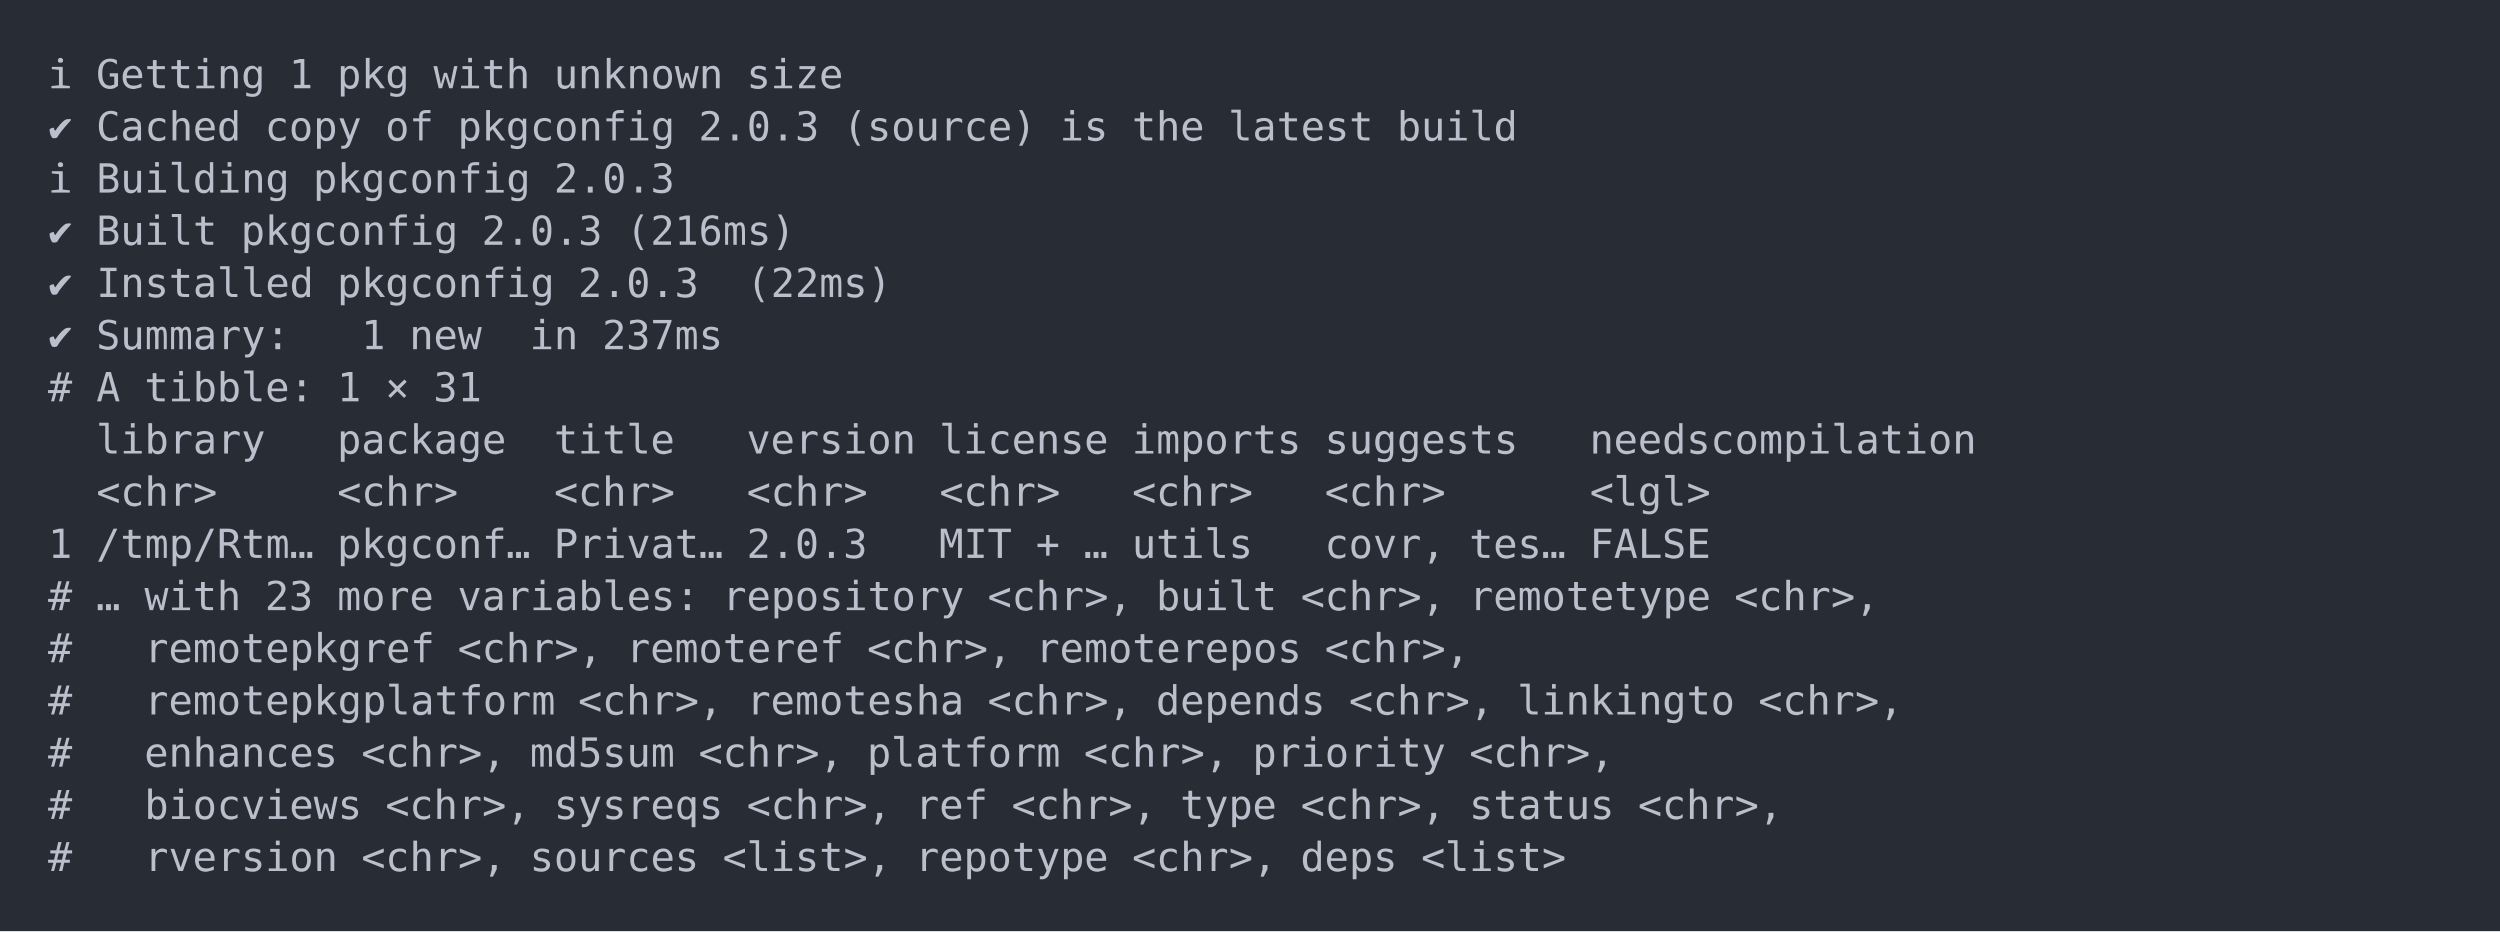
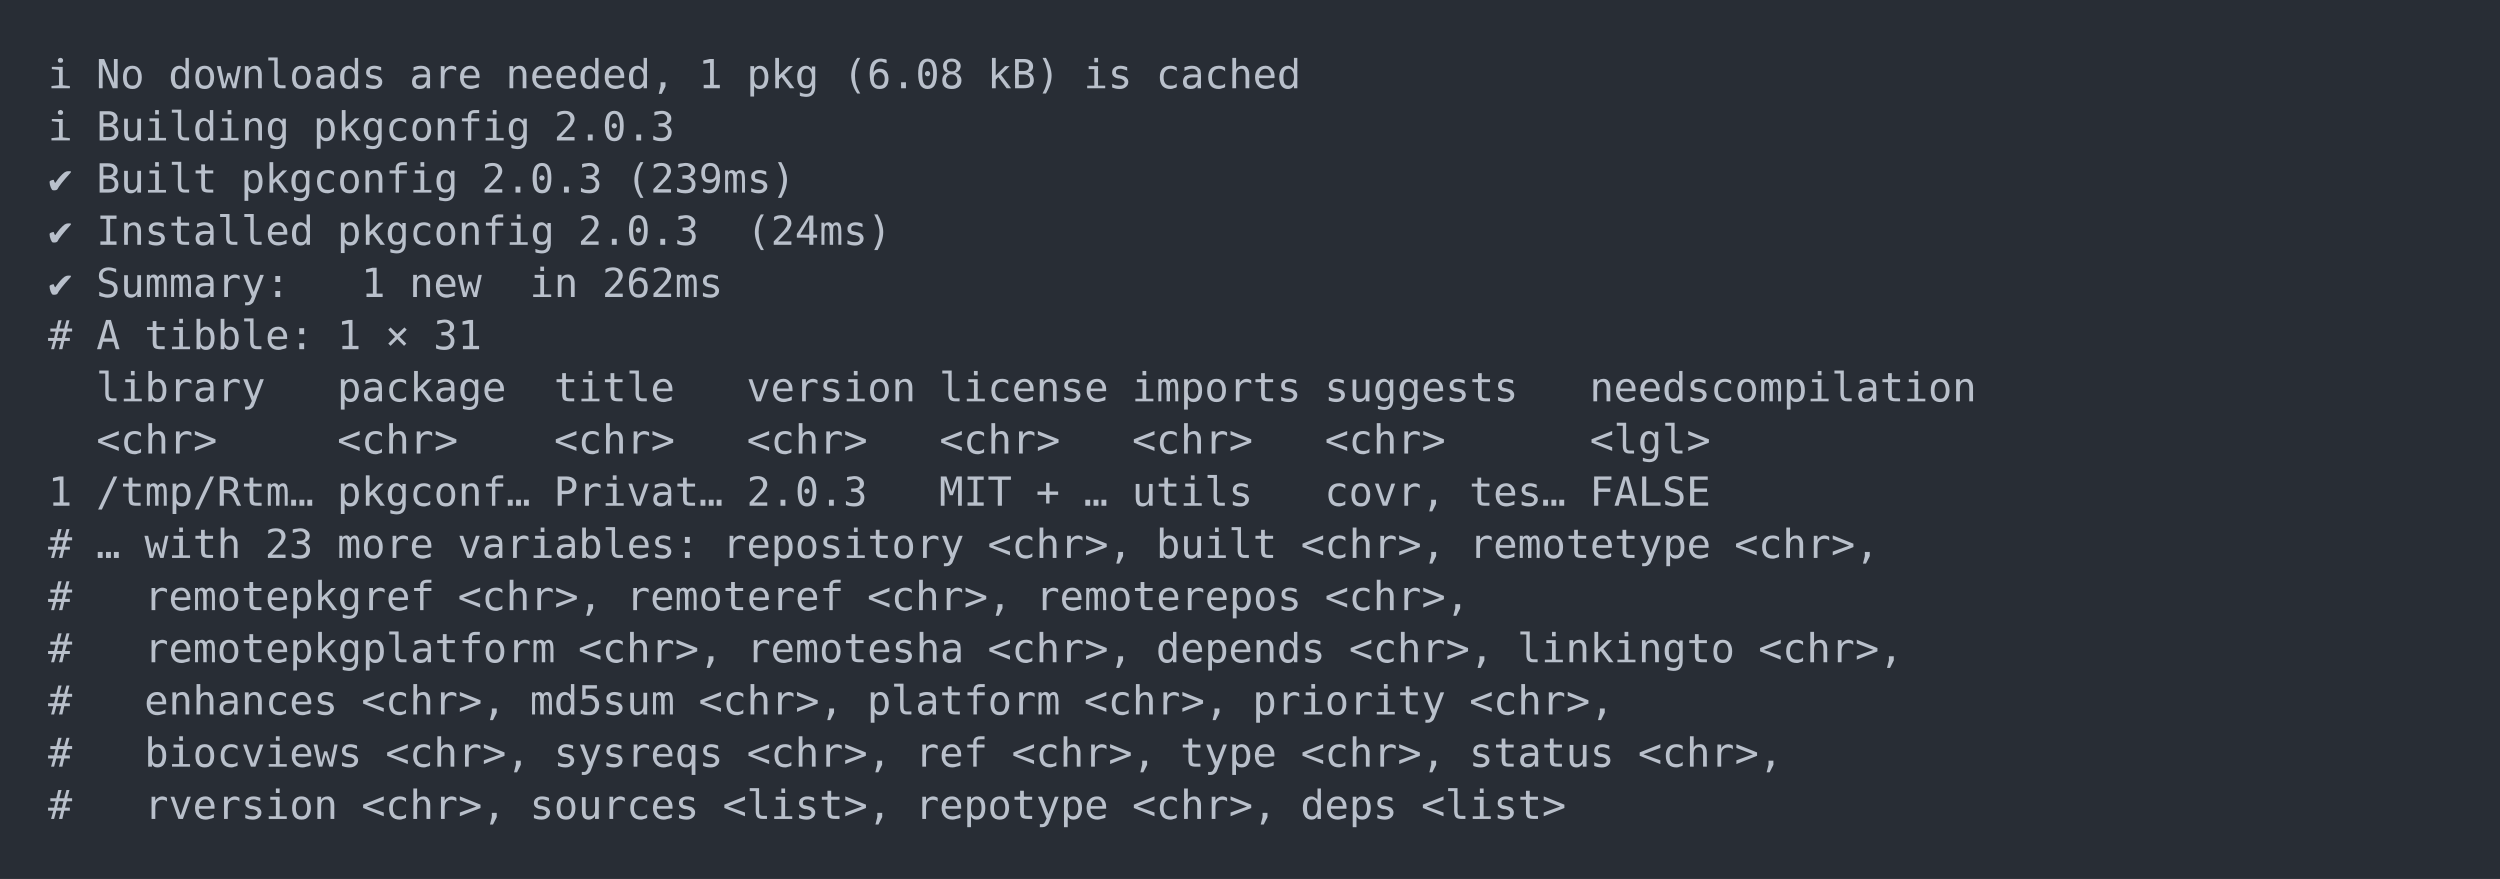
- <svg xmlns="http://www.w3.org/2000/svg" xmlns:xlink="http://www.w3.org/1999/xlink" width="1040" height="387.36">
-   <rect width="1040" height="387.36" rx="0" ry="0" class="a" />
-   <svg height="347.36" viewBox="0 0 100 34.736" width="1000" x="20" y="20">
+ <svg xmlns="http://www.w3.org/2000/svg" xmlns:xlink="http://www.w3.org/1999/xlink" width="1040" height="365.65">
+   <rect width="1040" height="365.65" rx="0" ry="0" class="a" />
+   <svg height="325.65" viewBox="0 0 100 32.565" width="1000" x="20" y="20">
    <style>.a{fill:rgb(40,45,53)}.b{font-family:'Fira Code',Monaco,Consolas,Menlo,'Bitstream Vera Sans Mono','Powerline Symbols',monospace}.c{fill:transparent}.d{fill:rgb(185,192,203);white-space:pre}</style>
    <g font-family="'Fira Code',Monaco,Consolas,Menlo,'Bitstream Vera Sans Mono','Powerline Symbols',monospace" font-size="1.67" class="b">
      <defs>
        <symbol id="a">
-           <rect height="17" width="100" x="0" y="0" class="c" />
+           <rect height="16" width="100" x="0" y="0" class="c" />
        </symbol>
      </defs>
-       <rect height="34.736" width="100" class="a" />
+       <rect height="32.565" width="100" class="a" />
      <svg x="0" y="0" width="100">
        <svg x="0">
          <use xlink:href="#a" />
          <text x="0" y="1.67" class="d">ℹ</text>
-           <text x="2.004" y="1.67" class="d">Getting</text>
-           <text x="10.02" y="1.67" class="d">1</text>
-           <text x="12.024" y="1.67" class="d">pkg</text>
-           <text x="16.032" y="1.67" class="d">with</text>
-           <text x="21.042" y="1.67" class="d">unknown</text>
-           <text x="29.058" y="1.67" class="d">size</text>
-           <text x="0" y="3.841" class="d">✔</text>
-           <text x="2.004" y="3.841" class="d">Cached</text>
-           <text x="9.018" y="3.841" class="d">copy</text>
-           <text x="14.028" y="3.841" class="d">of</text>
-           <text x="17.034" y="3.841" class="d">pkgconfig</text>
-           <text x="27.054" y="3.841" class="d">2.0.3</text>
-           <text x="33.066" y="3.841" class="d">(source)</text>
-           <text x="42.084" y="3.841" class="d">is</text>
-           <text x="45.09" y="3.841" class="d">the</text>
-           <text x="49.098" y="3.841" class="d">latest</text>
-           <text x="56.112" y="3.841" class="d">build</text>
-           <text x="0" y="6.012" class="d">ℹ</text>
-           <text x="2.004" y="6.012" class="d">Building</text>
-           <text x="11.022" y="6.012" class="d">pkgconfig</text>
-           <text x="21.042" y="6.012" class="d">2.0.3</text>
+           <text x="2.004" y="1.67" class="d">No</text>
+           <text x="5.01" y="1.67" class="d">downloads</text>
+           <text x="15.03" y="1.67" class="d">are</text>
+           <text x="19.038" y="1.67" class="d">needed,</text>
+           <text x="27.054" y="1.67" class="d">1</text>
+           <text x="29.058" y="1.67" class="d">pkg</text>
+           <text x="33.066" y="1.67" class="d">(6.08</text>
+           <text x="39.078" y="1.67" class="d">kB)</text>
+           <text x="43.086" y="1.67" class="d">is</text>
+           <text x="46.092" y="1.67" class="d">cached</text>
+           <text x="0" y="3.841" class="d">ℹ</text>
+           <text x="2.004" y="3.841" class="d">Building</text>
+           <text x="11.022" y="3.841" class="d">pkgconfig</text>
+           <text x="21.042" y="3.841" class="d">2.0.3</text>
+           <text x="0" y="6.012" class="d">✔</text>
+           <text x="2.004" y="6.012" class="d">Built</text>
+           <text x="8.016" y="6.012" class="d">pkgconfig</text>
+           <text x="18.036" y="6.012" class="d">2.0.3</text>
+           <text x="24.048" y="6.012" class="d">(239ms)</text>
          <text x="0" y="8.183" class="d">✔</text>
-           <text x="2.004" y="8.183" class="d">Built</text>
-           <text x="8.016" y="8.183" class="d">pkgconfig</text>
-           <text x="18.036" y="8.183" class="d">2.0.3</text>
-           <text x="24.048" y="8.183" class="d">(216ms)</text>
+           <text x="2.004" y="8.183" class="d">Installed</text>
+           <text x="12.024" y="8.183" class="d">pkgconfig</text>
+           <text x="22.044" y="8.183" class="d">2.0.3</text>
+           <text x="29.058" y="8.183" class="d">(24ms)</text>
          <text x="0" y="10.354" class="d">✔</text>
-           <text x="2.004" y="10.354" class="d">Installed</text>
-           <text x="12.024" y="10.354" class="d">pkgconfig</text>
-           <text x="22.044" y="10.354" class="d">2.0.3</text>
-           <text x="29.058" y="10.354" class="d">(22ms)</text>
-           <text x="0" y="12.525" class="d">✔</text>
-           <text x="2.004" y="12.525" class="d">Summary:</text>
-           <text x="13.026" y="12.525" class="d">1</text>
-           <text x="15.03" y="12.525" class="d">new</text>
-           <text x="20.04" y="12.525" class="d">in</text>
-           <text x="23.046" y="12.525" class="d">237ms</text>
-           <text x="0" y="14.696" class="d">#</text>
-           <text x="2.004" y="14.696" class="d">A</text>
-           <text x="4.008" y="14.696" class="d">tibble:</text>
-           <text x="12.024" y="14.696" class="d">1</text>
-           <text x="14.028" y="14.696" class="d">×</text>
-           <text x="16.032" y="14.696" class="d">31</text>
-           <text x="2.004" y="16.867" class="d">library</text>
-           <text x="12.024" y="16.867" class="d">package</text>
-           <text x="21.042" y="16.867" class="d">title</text>
-           <text x="29.058" y="16.867" class="d">version</text>
-           <text x="37.074" y="16.867" class="d">license</text>
-           <text x="45.09" y="16.867" class="d">imports</text>
-           <text x="53.106" y="16.867" class="d">suggests</text>
-           <text x="64.128" y="16.867" class="d">needscompilation</text>
-           <text x="2.004" y="19.038" class="d">&lt;chr&gt;</text>
-           <text x="12.024" y="19.038" class="d">&lt;chr&gt;</text>
-           <text x="21.042" y="19.038" class="d">&lt;chr&gt;</text>
-           <text x="29.058" y="19.038" class="d">&lt;chr&gt;</text>
-           <text x="37.074" y="19.038" class="d">&lt;chr&gt;</text>
-           <text x="45.09" y="19.038" class="d">&lt;chr&gt;</text>
-           <text x="53.106" y="19.038" class="d">&lt;chr&gt;</text>
-           <text x="64.128" y="19.038" class="d">&lt;lgl&gt;</text>
-           <text x="0" y="21.209" class="d">1</text>
-           <text x="2.004" y="21.209" class="d">/tmp/Rtm…</text>
-           <text x="12.024" y="21.209" class="d">pkgconf…</text>
-           <text x="21.042" y="21.209" class="d">Privat…</text>
-           <text x="29.058" y="21.209" class="d">2.0.3</text>
-           <text x="37.074" y="21.209" class="d">MIT</text>
-           <text x="41.082" y="21.209" class="d">+</text>
-           <text x="43.086" y="21.209" class="d">…</text>
-           <text x="45.09" y="21.209" class="d">utils</text>
-           <text x="53.106" y="21.209" class="d">covr,</text>
-           <text x="59.118" y="21.209" class="d">tes…</text>
-           <text x="64.128" y="21.209" class="d">FALSE</text>
+           <text x="2.004" y="10.354" class="d">Summary:</text>
+           <text x="13.026" y="10.354" class="d">1</text>
+           <text x="15.03" y="10.354" class="d">new</text>
+           <text x="20.04" y="10.354" class="d">in</text>
+           <text x="23.046" y="10.354" class="d">262ms</text>
+           <text x="0" y="12.525" class="d">#</text>
+           <text x="2.004" y="12.525" class="d">A</text>
+           <text x="4.008" y="12.525" class="d">tibble:</text>
+           <text x="12.024" y="12.525" class="d">1</text>
+           <text x="14.028" y="12.525" class="d">×</text>
+           <text x="16.032" y="12.525" class="d">31</text>
+           <text x="2.004" y="14.696" class="d">library</text>
+           <text x="12.024" y="14.696" class="d">package</text>
+           <text x="21.042" y="14.696" class="d">title</text>
+           <text x="29.058" y="14.696" class="d">version</text>
+           <text x="37.074" y="14.696" class="d">license</text>
+           <text x="45.09" y="14.696" class="d">imports</text>
+           <text x="53.106" y="14.696" class="d">suggests</text>
+           <text x="64.128" y="14.696" class="d">needscompilation</text>
+           <text x="2.004" y="16.867" class="d">&lt;chr&gt;</text>
+           <text x="12.024" y="16.867" class="d">&lt;chr&gt;</text>
+           <text x="21.042" y="16.867" class="d">&lt;chr&gt;</text>
+           <text x="29.058" y="16.867" class="d">&lt;chr&gt;</text>
+           <text x="37.074" y="16.867" class="d">&lt;chr&gt;</text>
+           <text x="45.09" y="16.867" class="d">&lt;chr&gt;</text>
+           <text x="53.106" y="16.867" class="d">&lt;chr&gt;</text>
+           <text x="64.128" y="16.867" class="d">&lt;lgl&gt;</text>
+           <text x="0" y="19.038" class="d">1</text>
+           <text x="2.004" y="19.038" class="d">/tmp/Rtm…</text>
+           <text x="12.024" y="19.038" class="d">pkgconf…</text>
+           <text x="21.042" y="19.038" class="d">Privat…</text>
+           <text x="29.058" y="19.038" class="d">2.0.3</text>
+           <text x="37.074" y="19.038" class="d">MIT</text>
+           <text x="41.082" y="19.038" class="d">+</text>
+           <text x="43.086" y="19.038" class="d">…</text>
+           <text x="45.09" y="19.038" class="d">utils</text>
+           <text x="53.106" y="19.038" class="d">covr,</text>
+           <text x="59.118" y="19.038" class="d">tes…</text>
+           <text x="64.128" y="19.038" class="d">FALSE</text>
+           <text x="0" y="21.209" class="d">#</text>
+           <text x="2.004" y="21.209" class="d">…</text>
+           <text x="4.008" y="21.209" class="d">with</text>
+           <text x="9.018" y="21.209" class="d">23</text>
+           <text x="12.024" y="21.209" class="d">more</text>
+           <text x="17.034" y="21.209" class="d">variables:</text>
+           <text x="28.056" y="21.209" class="d">repository</text>
+           <text x="39.078" y="21.209" class="d">&lt;chr&gt;,</text>
+           <text x="46.092" y="21.209" class="d">built</text>
+           <text x="52.104" y="21.209" class="d">&lt;chr&gt;,</text>
+           <text x="59.118" y="21.209" class="d">remotetype</text>
+           <text x="70.14" y="21.209" class="d">&lt;chr&gt;,</text>
          <text x="0" y="23.38" class="d">#</text>
-           <text x="2.004" y="23.38" class="d">…</text>
-           <text x="4.008" y="23.38" class="d">with</text>
-           <text x="9.018" y="23.38" class="d">23</text>
-           <text x="12.024" y="23.38" class="d">more</text>
-           <text x="17.034" y="23.38" class="d">variables:</text>
-           <text x="28.056" y="23.38" class="d">repository</text>
-           <text x="39.078" y="23.38" class="d">&lt;chr&gt;,</text>
-           <text x="46.092" y="23.38" class="d">built</text>
-           <text x="52.104" y="23.38" class="d">&lt;chr&gt;,</text>
-           <text x="59.118" y="23.38" class="d">remotetype</text>
-           <text x="70.14" y="23.38" class="d">&lt;chr&gt;,</text>
+           <text x="4.008" y="23.38" class="d">remotepkgref</text>
+           <text x="17.034" y="23.38" class="d">&lt;chr&gt;,</text>
+           <text x="24.048" y="23.38" class="d">remoteref</text>
+           <text x="34.068" y="23.38" class="d">&lt;chr&gt;,</text>
+           <text x="41.082" y="23.38" class="d">remoterepos</text>
+           <text x="53.106" y="23.38" class="d">&lt;chr&gt;,</text>
          <text x="0" y="25.551" class="d">#</text>
-           <text x="4.008" y="25.551" class="d">remotepkgref</text>
-           <text x="17.034" y="25.551" class="d">&lt;chr&gt;,</text>
-           <text x="24.048" y="25.551" class="d">remoteref</text>
-           <text x="34.068" y="25.551" class="d">&lt;chr&gt;,</text>
-           <text x="41.082" y="25.551" class="d">remoterepos</text>
-           <text x="53.106" y="25.551" class="d">&lt;chr&gt;,</text>
+           <text x="4.008" y="25.551" class="d">remotepkgplatform</text>
+           <text x="22.044" y="25.551" class="d">&lt;chr&gt;,</text>
+           <text x="29.058" y="25.551" class="d">remotesha</text>
+           <text x="39.078" y="25.551" class="d">&lt;chr&gt;,</text>
+           <text x="46.092" y="25.551" class="d">depends</text>
+           <text x="54.108" y="25.551" class="d">&lt;chr&gt;,</text>
+           <text x="61.122" y="25.551" class="d">linkingto</text>
+           <text x="71.142" y="25.551" class="d">&lt;chr&gt;,</text>
          <text x="0" y="27.722" class="d">#</text>
-           <text x="4.008" y="27.722" class="d">remotepkgplatform</text>
-           <text x="22.044" y="27.722" class="d">&lt;chr&gt;,</text>
-           <text x="29.058" y="27.722" class="d">remotesha</text>
-           <text x="39.078" y="27.722" class="d">&lt;chr&gt;,</text>
-           <text x="46.092" y="27.722" class="d">depends</text>
-           <text x="54.108" y="27.722" class="d">&lt;chr&gt;,</text>
-           <text x="61.122" y="27.722" class="d">linkingto</text>
-           <text x="71.142" y="27.722" class="d">&lt;chr&gt;,</text>
+           <text x="4.008" y="27.722" class="d">enhances</text>
+           <text x="13.026" y="27.722" class="d">&lt;chr&gt;,</text>
+           <text x="20.04" y="27.722" class="d">md5sum</text>
+           <text x="27.054" y="27.722" class="d">&lt;chr&gt;,</text>
+           <text x="34.068" y="27.722" class="d">platform</text>
+           <text x="43.086" y="27.722" class="d">&lt;chr&gt;,</text>
+           <text x="50.1" y="27.722" class="d">priority</text>
+           <text x="59.118" y="27.722" class="d">&lt;chr&gt;,</text>
          <text x="0" y="29.893" class="d">#</text>
-           <text x="4.008" y="29.893" class="d">enhances</text>
-           <text x="13.026" y="29.893" class="d">&lt;chr&gt;,</text>
-           <text x="20.04" y="29.893" class="d">md5sum</text>
-           <text x="27.054" y="29.893" class="d">&lt;chr&gt;,</text>
-           <text x="34.068" y="29.893" class="d">platform</text>
-           <text x="43.086" y="29.893" class="d">&lt;chr&gt;,</text>
-           <text x="50.1" y="29.893" class="d">priority</text>
-           <text x="59.118" y="29.893" class="d">&lt;chr&gt;,</text>
+           <text x="4.008" y="29.893" class="d">biocviews</text>
+           <text x="14.028" y="29.893" class="d">&lt;chr&gt;,</text>
+           <text x="21.042" y="29.893" class="d">sysreqs</text>
+           <text x="29.058" y="29.893" class="d">&lt;chr&gt;,</text>
+           <text x="36.072" y="29.893" class="d">ref</text>
+           <text x="40.08" y="29.893" class="d">&lt;chr&gt;,</text>
+           <text x="47.094" y="29.893" class="d">type</text>
+           <text x="52.104" y="29.893" class="d">&lt;chr&gt;,</text>
+           <text x="59.118" y="29.893" class="d">status</text>
+           <text x="66.132" y="29.893" class="d">&lt;chr&gt;,</text>
          <text x="0" y="32.064" class="d">#</text>
-           <text x="4.008" y="32.064" class="d">biocviews</text>
-           <text x="14.028" y="32.064" class="d">&lt;chr&gt;,</text>
-           <text x="21.042" y="32.064" class="d">sysreqs</text>
-           <text x="29.058" y="32.064" class="d">&lt;chr&gt;,</text>
-           <text x="36.072" y="32.064" class="d">ref</text>
-           <text x="40.08" y="32.064" class="d">&lt;chr&gt;,</text>
-           <text x="47.094" y="32.064" class="d">type</text>
-           <text x="52.104" y="32.064" class="d">&lt;chr&gt;,</text>
-           <text x="59.118" y="32.064" class="d">status</text>
-           <text x="66.132" y="32.064" class="d">&lt;chr&gt;,</text>
-           <text x="0" y="34.235" class="d">#</text>
-           <text x="4.008" y="34.235" class="d">rversion</text>
-           <text x="13.026" y="34.235" class="d">&lt;chr&gt;,</text>
-           <text x="20.04" y="34.235" class="d">sources</text>
-           <text x="28.056" y="34.235" class="d">&lt;list&gt;,</text>
-           <text x="36.072" y="34.235" class="d">repotype</text>
-           <text x="45.09" y="34.235" class="d">&lt;chr&gt;,</text>
-           <text x="52.104" y="34.235" class="d">deps</text>
-           <text x="57.114" y="34.235" class="d">&lt;list&gt;</text>
+           <text x="4.008" y="32.064" class="d">rversion</text>
+           <text x="13.026" y="32.064" class="d">&lt;chr&gt;,</text>
+           <text x="20.04" y="32.064" class="d">sources</text>
+           <text x="28.056" y="32.064" class="d">&lt;list&gt;,</text>
+           <text x="36.072" y="32.064" class="d">repotype</text>
+           <text x="45.09" y="32.064" class="d">&lt;chr&gt;,</text>
+           <text x="52.104" y="32.064" class="d">deps</text>
+           <text x="57.114" y="32.064" class="d">&lt;list&gt;</text>
        </svg>
      </svg>
    </g>
  </svg>
</svg>
